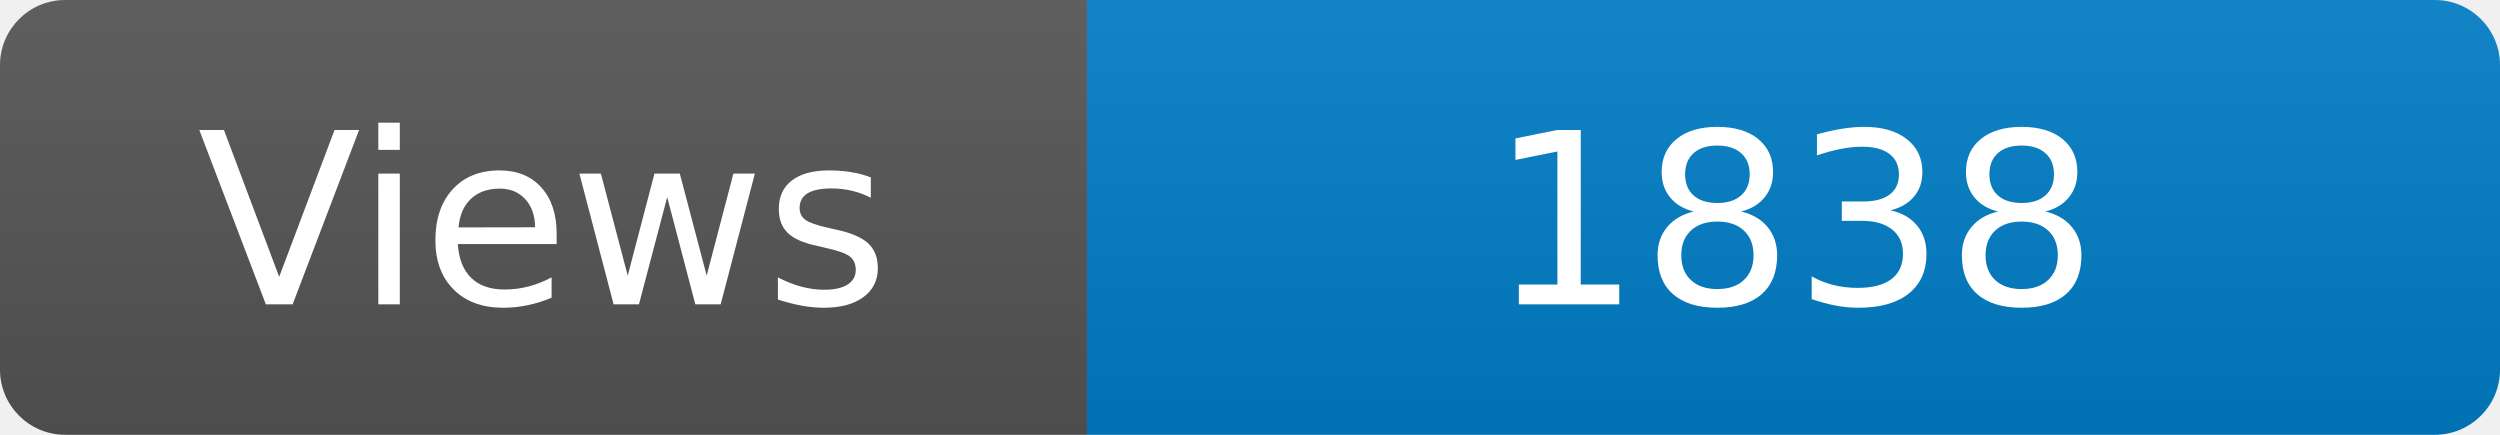
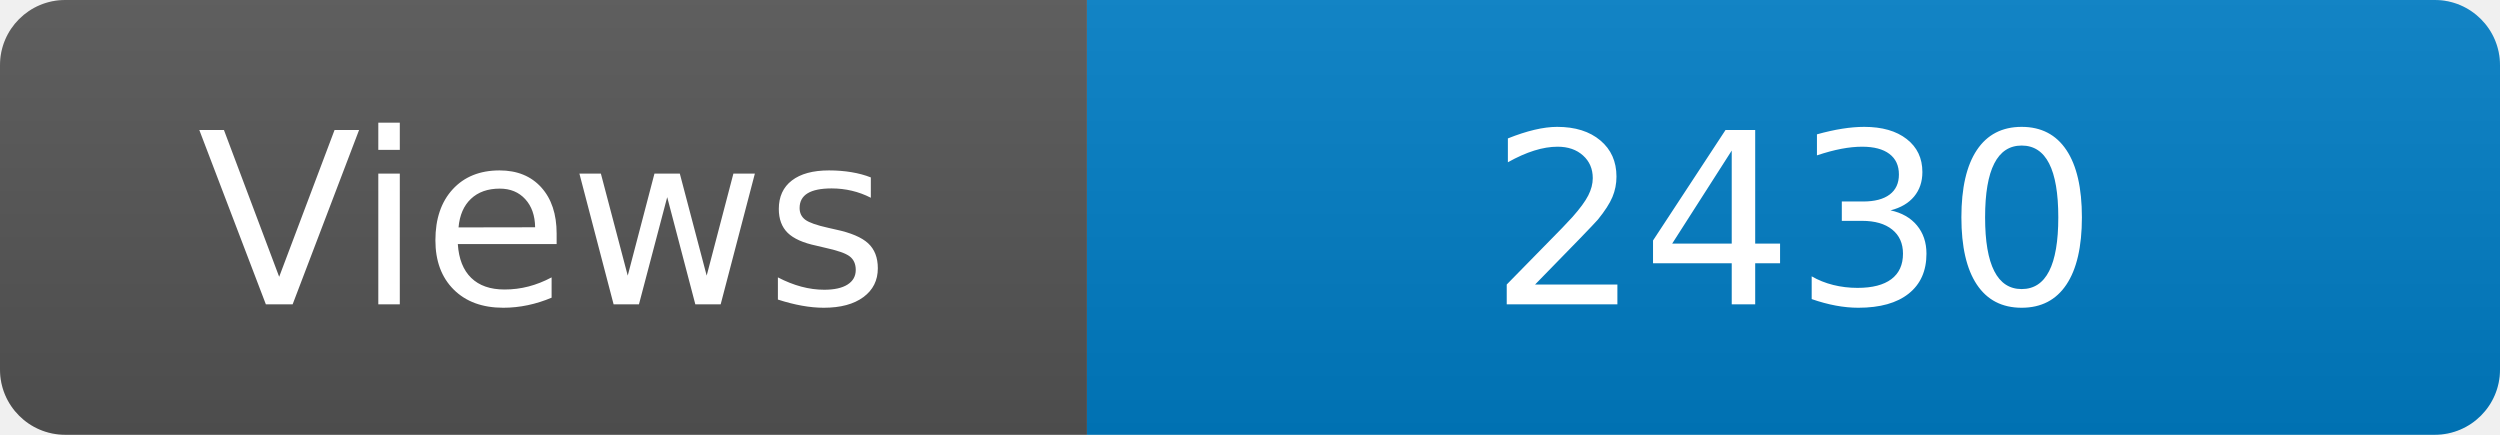
<svg xmlns="http://www.w3.org/2000/svg" width="115" height="20" role="img" aria-label="Maintained?: yes">
  <linearGradient id="s" x2="0" y2="100%">
    <stop offset="0" stop-color="#bbb" stop-opacity=".1" />
    <stop offset="1" stop-opacity=".1" />
  </linearGradient>
  <clipPath id="r">
    <rect width="115" height="20" rx="3" fill="#fff" />
  </clipPath>
  <g clip-path="url(#r)">
    <rect width="50" height="20" fill="#555" />
    <rect x="50" width="160" height="20" fill="#007ec6" />
    <rect width="115" height="20" fill="url(#s)" />
  </g>
  <g fill="#fff" text-anchor="middle" font-family="Verdana,Geneva,DejaVu Sans,sans-serif" font-size="110">
    <text x="250" y="140" transform="scale(.1)" fill="#fff">Views</text>
-     <text x="825" y="140" transform="scale(.1)" fill="#fff">1838</text>
+     <text x="825" y="140" transform="scale(.1)" fill="#fff">2430</text>
  </g>
</svg>
